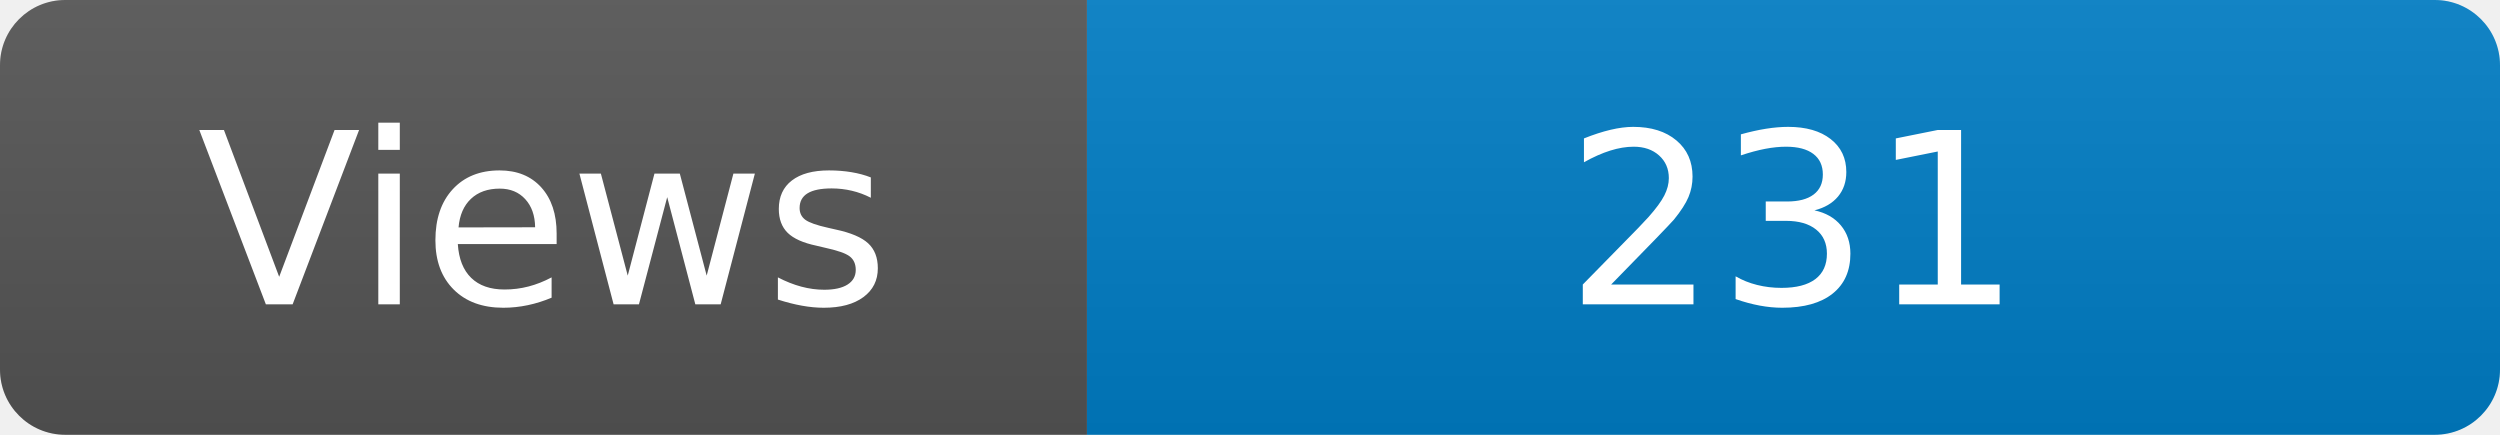
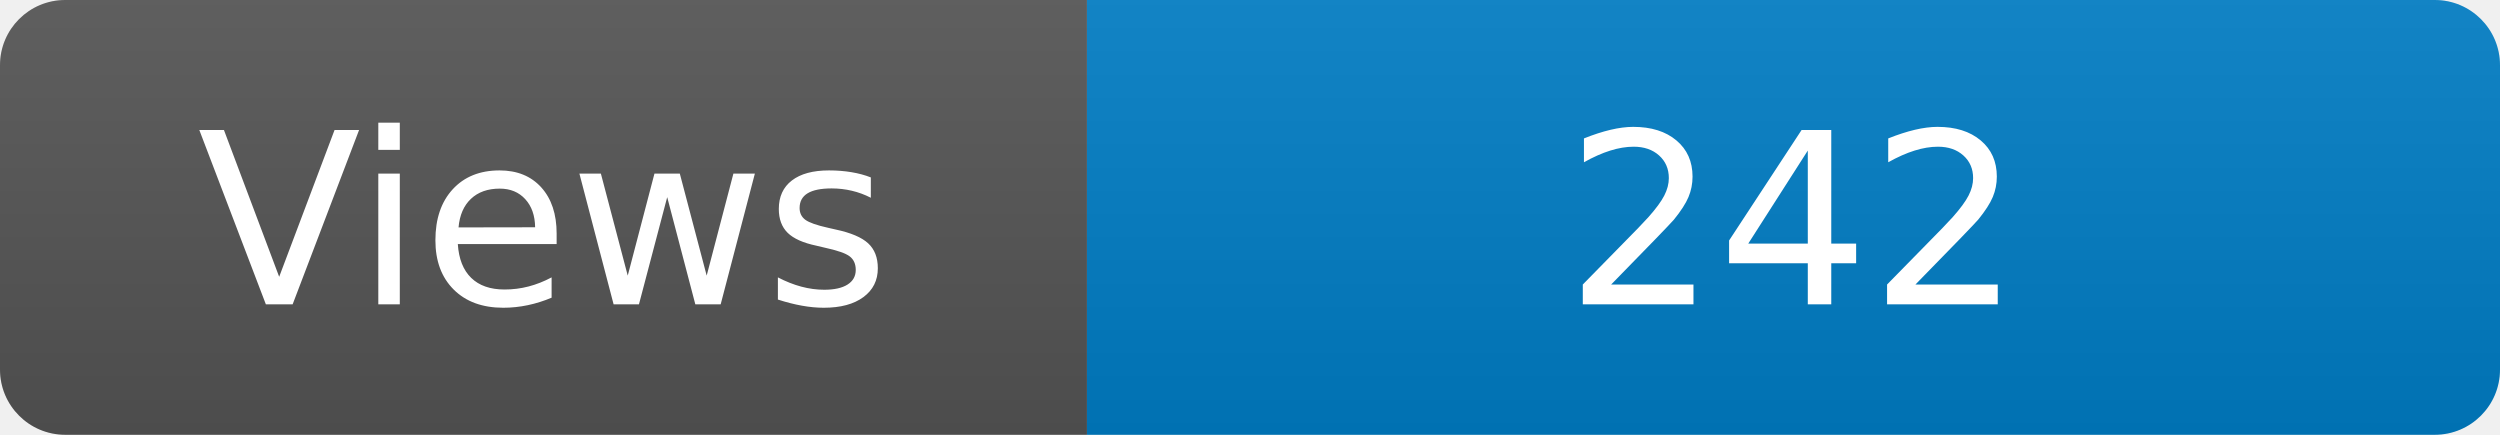
<svg xmlns="http://www.w3.org/2000/svg" width="115" height="20" role="img" aria-label="Maintained?: yes">
  <linearGradient id="s" x2="0" y2="100%">
    <stop offset="0" stop-color="#bbb" stop-opacity=".1" />
    <stop offset="1" stop-opacity=".1" />
  </linearGradient>
  <clipPath id="r">
    <rect width="115" height="20" rx="3" fill="#fff" />
  </clipPath>
  <g clip-path="url(#r)">
    <rect width="50" height="20" fill="#555" />
    <rect x="50" width="160" height="20" fill="#007ec6" />
    <rect width="115" height="20" fill="url(#s)" />
  </g>
  <g fill="#fff" text-anchor="middle" font-family="Verdana,Geneva,DejaVu Sans,sans-serif" font-size="110">
    <text x="250" y="140" transform="scale(.1)" fill="#fff">Views</text>
-     <text x="825" y="140" transform="scale(.1)" fill="#fff">231</text>
+     <text x="825" y="140" transform="scale(.1)" fill="#fff">242</text>
  </g>
</svg>
